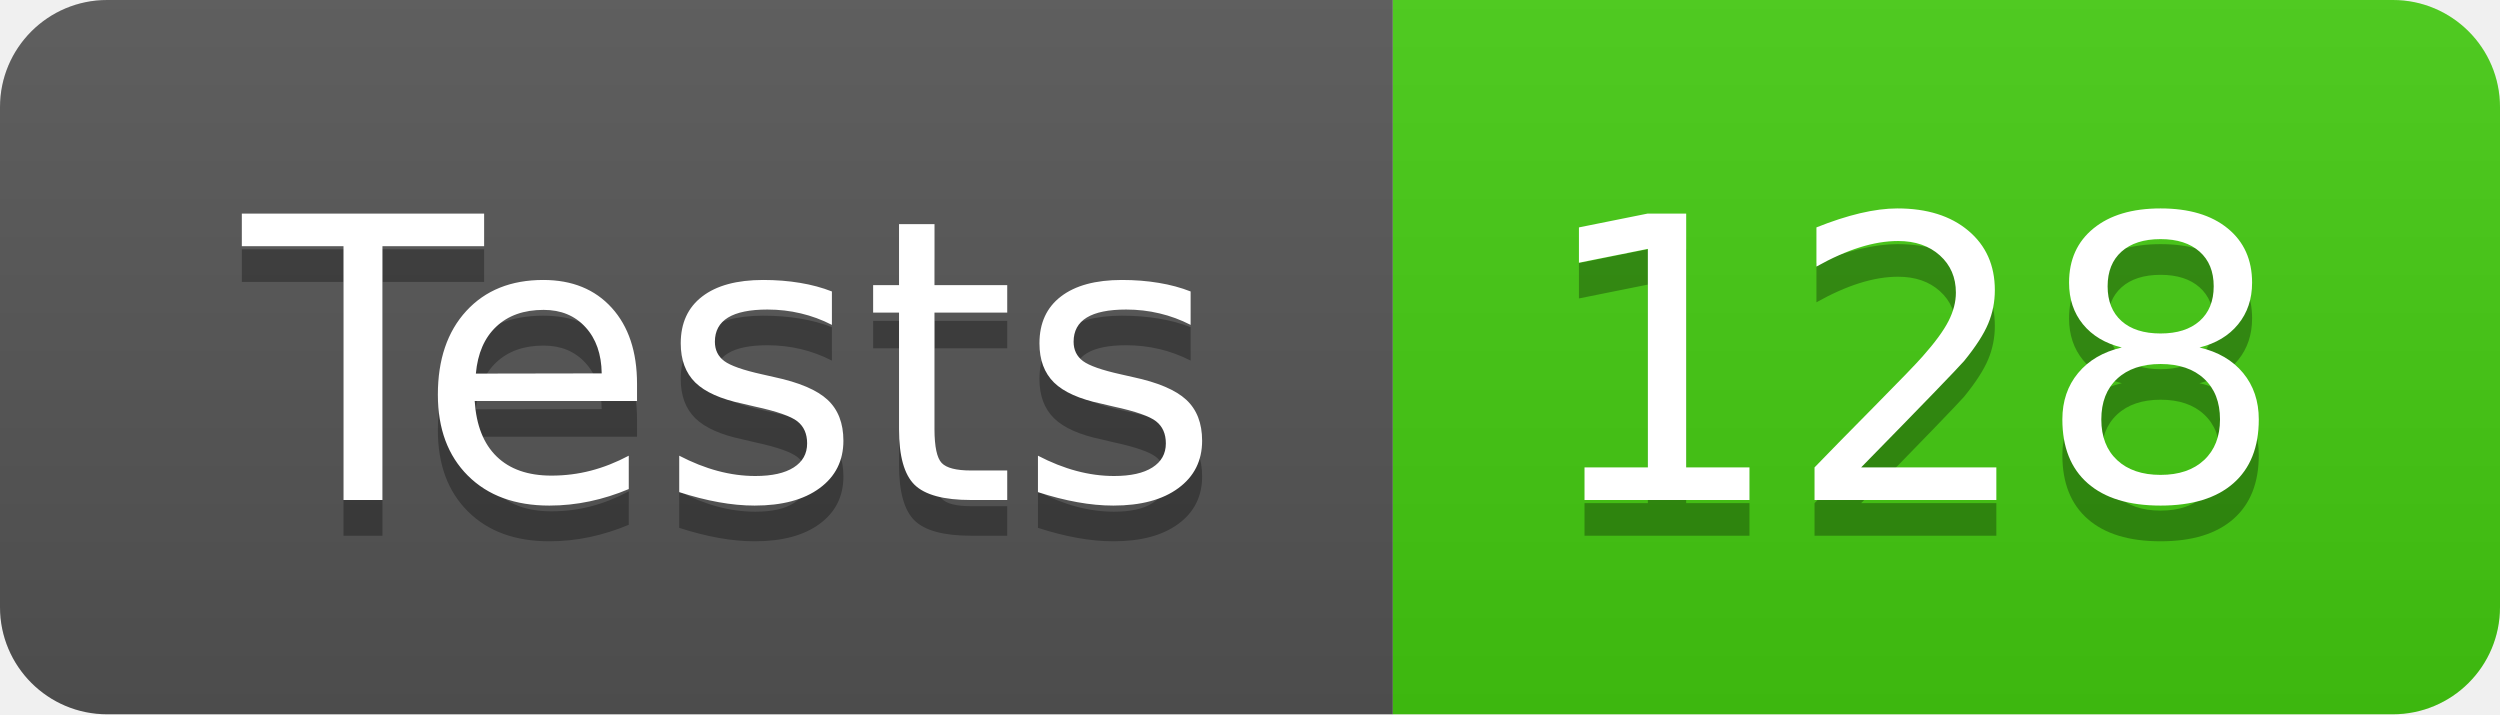
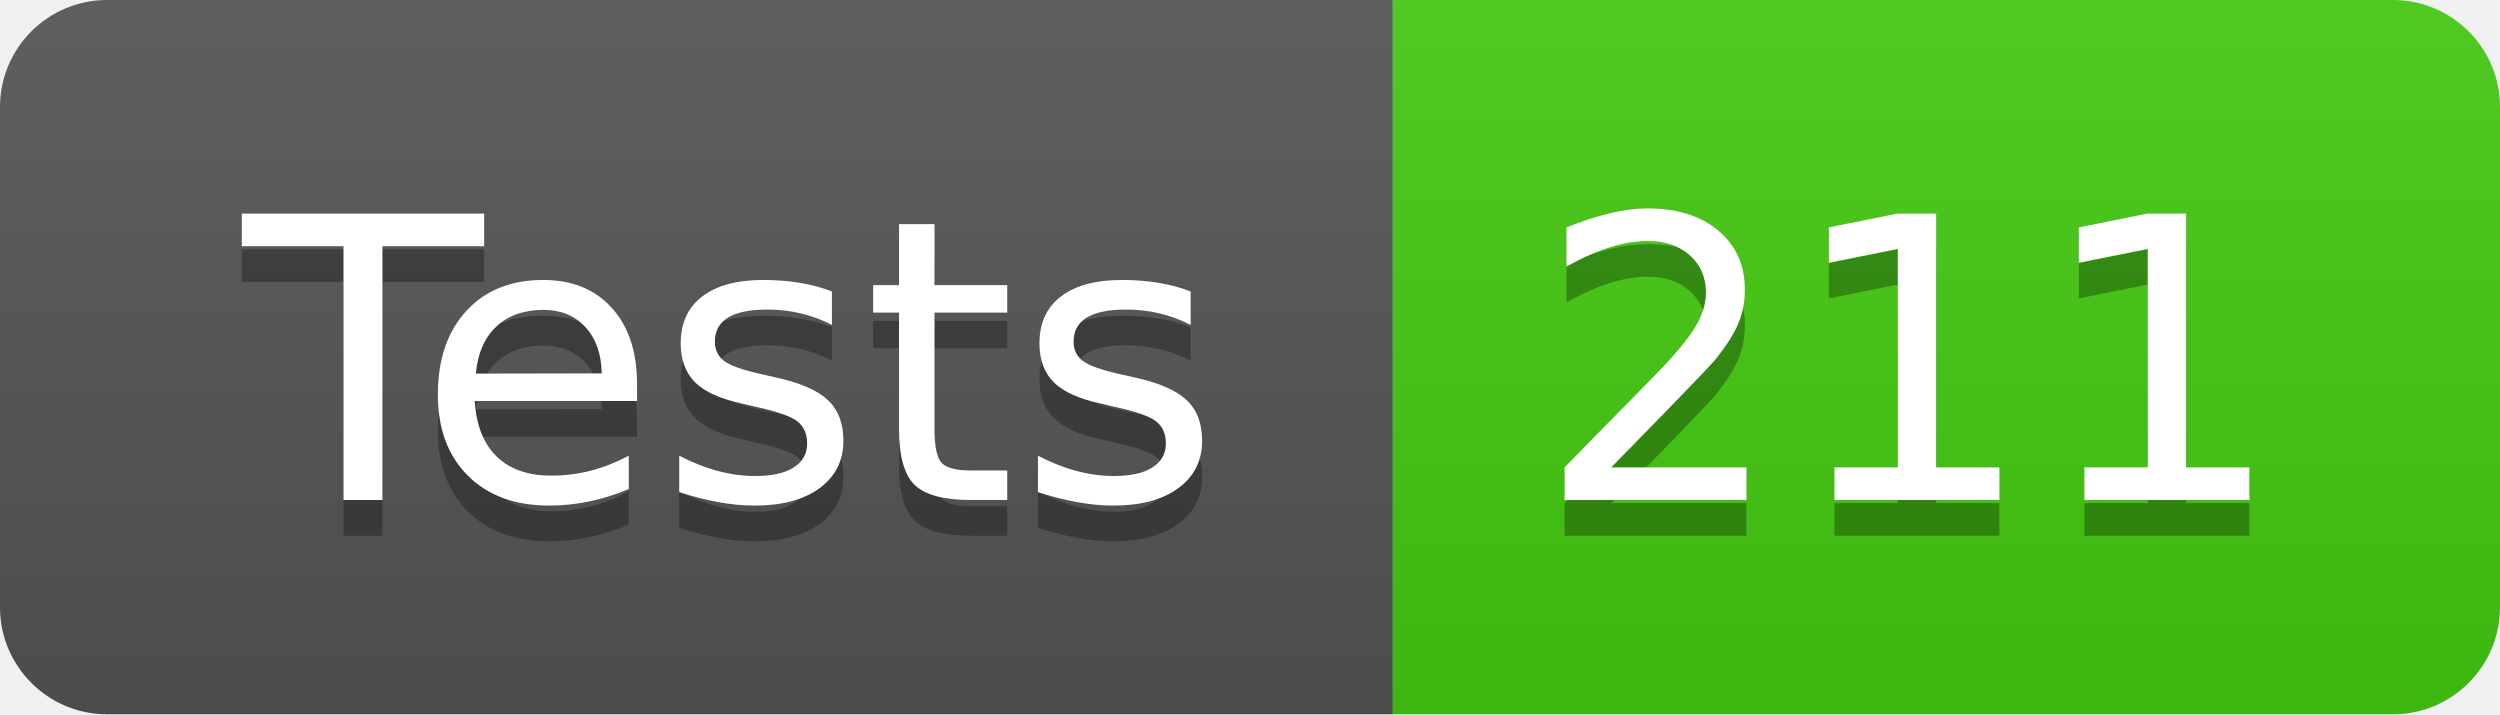
- <svg xmlns="http://www.w3.org/2000/svg" width="70" height="20" role="img" aria-label="Tests: 128">
+ <svg xmlns="http://www.w3.org/2000/svg" width="70" height="20" role="img" aria-label="Tests: 211">
  <linearGradient id="s" x2="0" y2="100%">
    <stop offset="0" stop-color="#bbb" stop-opacity=".1" />
    <stop offset="1" stop-opacity=".1" />
  </linearGradient>
  <clipPath id="r">
    <rect width="70" height="20" rx="3" fill="#fff" />
  </clipPath>
  <g clip-path="url(#r)">
    <rect width="39" height="20" fill="#555" />
    <rect x="39" width="31" height="20" fill="#4c1" />
    <rect width="70" height="20" fill="url(#s)" />
  </g>
  <g fill="#fff" text-anchor="middle" font-family="Verdana,Geneva,DejaVu Sans,sans-serif" text-rendering="geometricPrecision" font-size="110">
    <text aria-hidden="true" x="205" y="150" fill="#010101" fill-opacity=".3" transform="scale(.1)" textLength="290">Tests</text>
    <text x="205" y="140" transform="scale(.1)" fill="#fff" textLength="290">Tests</text>
-     <text aria-hidden="true" x="535" y="150" fill="#010101" fill-opacity=".3" transform="scale(.1)" textLength="210">128</text>
-     <text x="535" y="140" transform="scale(.1)" fill="#fff" textLength="210">128</text>
+     <text aria-hidden="true" x="535" y="150" fill="#010101" fill-opacity=".3" transform="scale(.1)" textLength="210">211</text>
+     <text x="535" y="140" transform="scale(.1)" fill="#fff" textLength="210">211</text>
  </g>
</svg>
